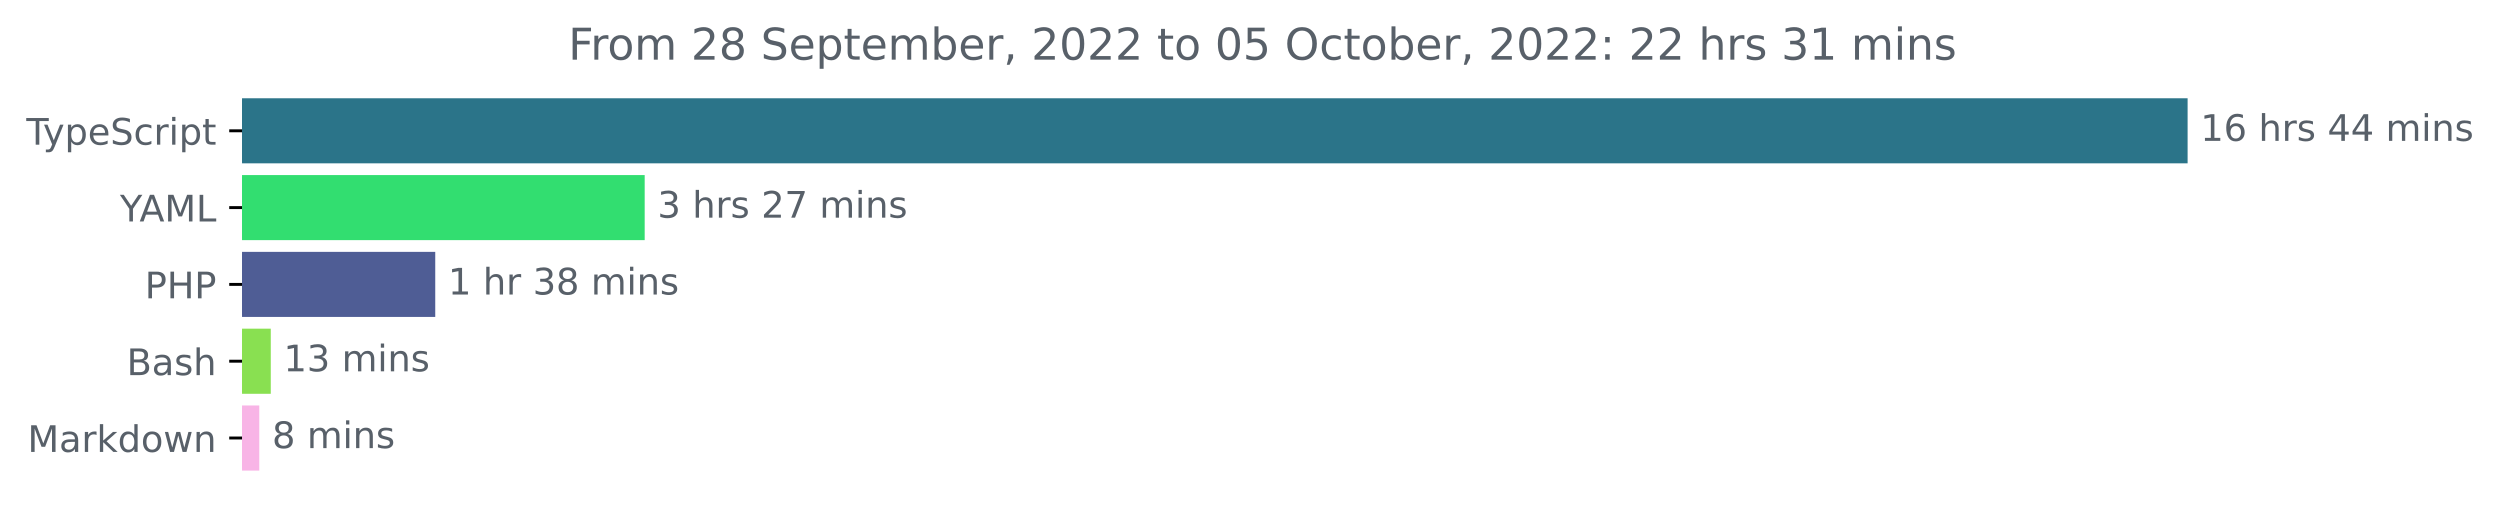
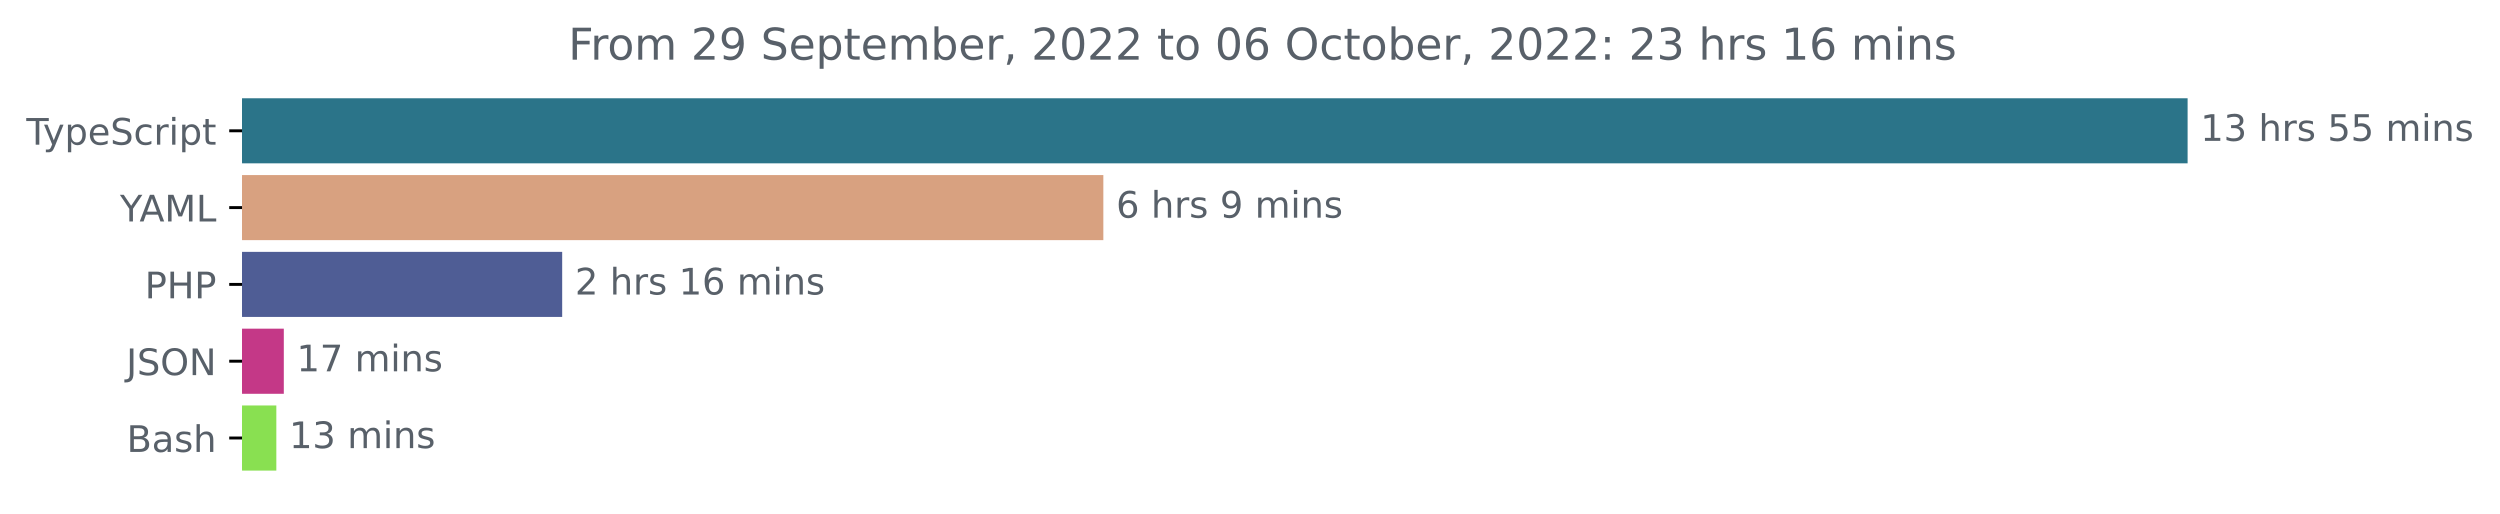
<svg xmlns="http://www.w3.org/2000/svg" xmlns:xlink="http://www.w3.org/1999/xlink" width="683.507pt" height="140.398pt" viewBox="0 0 683.507 140.398" version="1.1">
  <defs>
    <style type="text/css">*{stroke-linejoin: round; stroke-linecap: butt}</style>
  </defs>
  <g id="figure_1">
    <g id="patch_1">
      <path d="M -0 140.398  L 683.507 140.398  L 683.507 0  L -0 0  L -0 140.398  z " style="fill: none" />
    </g>
    <g id="axes_1">
      <g id="patch_2">
-         <path d="M 66.17 27.358  L 597.599 27.358  L 597.599 44.158  L 66.17 44.158  z " clip-path="url(#pfa69f087e1)" style="fill: #2b7489; stroke: #2b7489; stroke-linejoin: miter" />
+         <path d="M 66.17 27.358  L 597.599 27.358  L 597.599 44.158  L 66.17 44.158  z " clip-path="url(#p4cb1cf6f4d)" style="fill: #2b7489; stroke: #2b7489; stroke-linejoin: miter" />
      </g>
      <g id="patch_3">
-         <path d="M 66.17 48.358  L 175.759 48.358  L 175.759 65.158  L 66.17 65.158  z " clip-path="url(#pfa69f087e1)" style="fill: #32de70; stroke: #32de70; stroke-linejoin: miter" />
+         <path d="M 66.17 48.358  L 301.157 48.358  L 301.157 65.158  L 66.17 65.158  z " clip-path="url(#p4cb1cf6f4d)" style="fill: #d8a180; stroke: #d8a180; stroke-linejoin: miter" />
      </g>
      <g id="patch_4">
-         <path d="M 66.17 69.358  L 118.498 69.358  L 118.498 86.158  L 66.17 86.158  z " clip-path="url(#pfa69f087e1)" style="fill: #4f5d95; stroke: #4f5d95; stroke-linejoin: miter" />
+         <path d="M 66.17 69.358  L 153.202 69.358  L 153.202 86.158  L 66.17 86.158  z " clip-path="url(#p4cb1cf6f4d)" style="fill: #4f5d95; stroke: #4f5d95; stroke-linejoin: miter" />
      </g>
      <g id="patch_5">
-         <path d="M 66.17 90.358  L 73.533 90.358  L 73.533 107.158  L 66.17 107.158  z " clip-path="url(#pfa69f087e1)" style="fill: #89e051; stroke: #89e051; stroke-linejoin: miter" />
+         <path d="M 66.17 90.358  L 77.094 90.358  L 77.094 107.158  L 66.17 107.158  z " clip-path="url(#p4cb1cf6f4d)" style="fill: #c43887; stroke: #c43887; stroke-linejoin: miter" />
      </g>
      <g id="patch_6">
-         <path d="M 66.17 111.358  L 70.388 111.358  L 70.388 128.158  L 66.17 128.158  z " clip-path="url(#pfa69f087e1)" style="fill: #f8b4e6; stroke: #f8b4e6; stroke-linejoin: miter" />
+         <path d="M 66.17 111.358  L 75.051 111.358  L 75.051 128.158  L 66.17 128.158  z " clip-path="url(#p4cb1cf6f4d)" style="fill: #89e051; stroke: #89e051; stroke-linejoin: miter" />
      </g>
      <g id="matplotlib.axis_1" />
      <g id="matplotlib.axis_2">
        <g id="ytick_1">
          <g id="line2d_1">
            <defs>
-               <path id="m41ce177d9d" d="M 0 0  L -3.5 0  " style="stroke: #000000; stroke-width: 0.8" />
+               <path id="m60026348b8" d="M 0 0  L -3.5 0  " style="stroke: #000000; stroke-width: 0.8" />
            </defs>
            <g>
-               <use xlink:href="#m41ce177d9d" x="66.17" y="35.758" style="stroke: #000000; stroke-width: 0.8" />
+               <use xlink:href="#m60026348b8" x="66.17" y="35.758" style="stroke: #000000; stroke-width: 0.8" />
            </g>
          </g>
          <g id="text_1">
            <g style="fill: #586069" transform="translate(7.2 39.55734)scale(0.1 -0.1)">
              <defs>
                <path id="DejaVuSans-54" d="M -19 4666  L 3928 4666  L 3928 4134  L 2272 4134  L 2272 0  L 1638 0  L 1638 4134  L -19 4134  L -19 4666  z " transform="scale(0.015625)" />
                <path id="DejaVuSans-79" d="M 2059 -325  Q 1816 -950 1584 -1140  Q 1353 -1331 966 -1331  L 506 -1331  L 506 -850  L 844 -850  Q 1081 -850 1212 -737  Q 1344 -625 1503 -206  L 1606 56  L 191 3500  L 800 3500  L 1894 763  L 2988 3500  L 3597 3500  L 2059 -325  z " transform="scale(0.015625)" />
                <path id="DejaVuSans-70" d="M 1159 525  L 1159 -1331  L 581 -1331  L 581 3500  L 1159 3500  L 1159 2969  Q 1341 3281 1617 3432  Q 1894 3584 2278 3584  Q 2916 3584 3314 3078  Q 3713 2572 3713 1747  Q 3713 922 3314 415  Q 2916 -91 2278 -91  Q 1894 -91 1617 61  Q 1341 213 1159 525  z M 3116 1747  Q 3116 2381 2855 2742  Q 2594 3103 2138 3103  Q 1681 3103 1420 2742  Q 1159 2381 1159 1747  Q 1159 1113 1420 752  Q 1681 391 2138 391  Q 2594 391 2855 752  Q 3116 1113 3116 1747  z " transform="scale(0.015625)" />
                <path id="DejaVuSans-65" d="M 3597 1894  L 3597 1613  L 953 1613  Q 991 1019 1311 708  Q 1631 397 2203 397  Q 2534 397 2845 478  Q 3156 559 3463 722  L 3463 178  Q 3153 47 2828 -22  Q 2503 -91 2169 -91  Q 1331 -91 842 396  Q 353 884 353 1716  Q 353 2575 817 3079  Q 1281 3584 2069 3584  Q 2775 3584 3186 3129  Q 3597 2675 3597 1894  z M 3022 2063  Q 3016 2534 2758 2815  Q 2500 3097 2075 3097  Q 1594 3097 1305 2825  Q 1016 2553 972 2059  L 3022 2063  z " transform="scale(0.015625)" />
                <path id="DejaVuSans-53" d="M 3425 4513  L 3425 3897  Q 3066 4069 2747 4153  Q 2428 4238 2131 4238  Q 1616 4238 1336 4038  Q 1056 3838 1056 3469  Q 1056 3159 1242 3001  Q 1428 2844 1947 2747  L 2328 2669  Q 3034 2534 3370 2195  Q 3706 1856 3706 1288  Q 3706 609 3251 259  Q 2797 -91 1919 -91  Q 1588 -91 1214 -16  Q 841 59 441 206  L 441 856  Q 825 641 1194 531  Q 1563 422 1919 422  Q 2459 422 2753 634  Q 3047 847 3047 1241  Q 3047 1584 2836 1778  Q 2625 1972 2144 2069  L 1759 2144  Q 1053 2284 737 2584  Q 422 2884 422 3419  Q 422 4038 858 4394  Q 1294 4750 2059 4750  Q 2388 4750 2728 4690  Q 3069 4631 3425 4513  z " transform="scale(0.015625)" />
                <path id="DejaVuSans-63" d="M 3122 3366  L 3122 2828  Q 2878 2963 2633 3030  Q 2388 3097 2138 3097  Q 1578 3097 1268 2742  Q 959 2388 959 1747  Q 959 1106 1268 751  Q 1578 397 2138 397  Q 2388 397 2633 464  Q 2878 531 3122 666  L 3122 134  Q 2881 22 2623 -34  Q 2366 -91 2075 -91  Q 1284 -91 818 406  Q 353 903 353 1747  Q 353 2603 823 3093  Q 1294 3584 2113 3584  Q 2378 3584 2631 3529  Q 2884 3475 3122 3366  z " transform="scale(0.015625)" />
                <path id="DejaVuSans-72" d="M 2631 2963  Q 2534 3019 2420 3045  Q 2306 3072 2169 3072  Q 1681 3072 1420 2755  Q 1159 2438 1159 1844  L 1159 0  L 581 0  L 581 3500  L 1159 3500  L 1159 2956  Q 1341 3275 1631 3429  Q 1922 3584 2338 3584  Q 2397 3584 2469 3576  Q 2541 3569 2628 3553  L 2631 2963  z " transform="scale(0.015625)" />
                <path id="DejaVuSans-69" d="M 603 3500  L 1178 3500  L 1178 0  L 603 0  L 603 3500  z M 603 4863  L 1178 4863  L 1178 4134  L 603 4134  L 603 4863  z " transform="scale(0.015625)" />
                <path id="DejaVuSans-74" d="M 1172 4494  L 1172 3500  L 2356 3500  L 2356 3053  L 1172 3053  L 1172 1153  Q 1172 725 1289 603  Q 1406 481 1766 481  L 2356 481  L 2356 0  L 1766 0  Q 1100 0 847 248  Q 594 497 594 1153  L 594 3053  L 172 3053  L 172 3500  L 594 3500  L 594 4494  L 1172 4494  z " transform="scale(0.015625)" />
              </defs>
              <use xlink:href="#DejaVuSans-54" />
              <use xlink:href="#DejaVuSans-79" x="45.459" />
              <use xlink:href="#DejaVuSans-70" x="104.639" />
              <use xlink:href="#DejaVuSans-65" x="168.115" />
              <use xlink:href="#DejaVuSans-53" x="229.639" />
              <use xlink:href="#DejaVuSans-63" x="293.115" />
              <use xlink:href="#DejaVuSans-72" x="348.096" />
              <use xlink:href="#DejaVuSans-69" x="389.209" />
              <use xlink:href="#DejaVuSans-70" x="416.992" />
              <use xlink:href="#DejaVuSans-74" x="480.469" />
            </g>
          </g>
        </g>
        <g id="ytick_2">
          <g id="line2d_2">
            <g>
-               <use xlink:href="#m41ce177d9d" x="66.17" y="56.758" style="stroke: #000000; stroke-width: 0.8" />
+               <use xlink:href="#m60026348b8" x="66.17" y="56.758" style="stroke: #000000; stroke-width: 0.8" />
            </g>
          </g>
          <g id="text_2">
            <g style="fill: #586069" transform="translate(32.79688 60.55734)scale(0.1 -0.1)">
              <defs>
                <path id="DejaVuSans-59" d="M -13 4666  L 666 4666  L 1959 2747  L 3244 4666  L 3922 4666  L 2272 2222  L 2272 0  L 1638 0  L 1638 2222  L -13 4666  z " transform="scale(0.015625)" />
                <path id="DejaVuSans-41" d="M 2188 4044  L 1331 1722  L 3047 1722  L 2188 4044  z M 1831 4666  L 2547 4666  L 4325 0  L 3669 0  L 3244 1197  L 1141 1197  L 716 0  L 50 0  L 1831 4666  z " transform="scale(0.015625)" />
                <path id="DejaVuSans-4d" d="M 628 4666  L 1569 4666  L 2759 1491  L 3956 4666  L 4897 4666  L 4897 0  L 4281 0  L 4281 4097  L 3078 897  L 2444 897  L 1241 4097  L 1241 0  L 628 0  L 628 4666  z " transform="scale(0.015625)" />
                <path id="DejaVuSans-4c" d="M 628 4666  L 1259 4666  L 1259 531  L 3531 531  L 3531 0  L 628 0  L 628 4666  z " transform="scale(0.015625)" />
              </defs>
              <use xlink:href="#DejaVuSans-59" />
              <use xlink:href="#DejaVuSans-41" x="53.334" />
              <use xlink:href="#DejaVuSans-4d" x="121.742" />
              <use xlink:href="#DejaVuSans-4c" x="208.021" />
            </g>
          </g>
        </g>
        <g id="ytick_3">
          <g id="line2d_3">
            <g>
-               <use xlink:href="#m41ce177d9d" x="66.17" y="77.758" style="stroke: #000000; stroke-width: 0.8" />
+               <use xlink:href="#m60026348b8" x="66.17" y="77.758" style="stroke: #000000; stroke-width: 0.8" />
            </g>
          </g>
          <g id="text_3">
            <g style="fill: #586069" transform="translate(39.59063 81.55734)scale(0.1 -0.1)">
              <defs>
                <path id="DejaVuSans-50" d="M 1259 4147  L 1259 2394  L 2053 2394  Q 2494 2394 2734 2622  Q 2975 2850 2975 3272  Q 2975 3691 2734 3919  Q 2494 4147 2053 4147  L 1259 4147  z M 628 4666  L 2053 4666  Q 2838 4666 3239 4311  Q 3641 3956 3641 3272  Q 3641 2581 3239 2228  Q 2838 1875 2053 1875  L 1259 1875  L 1259 0  L 628 0  L 628 4666  z " transform="scale(0.015625)" />
                <path id="DejaVuSans-48" d="M 628 4666  L 1259 4666  L 1259 2753  L 3553 2753  L 3553 4666  L 4184 4666  L 4184 0  L 3553 0  L 3553 2222  L 1259 2222  L 1259 0  L 628 0  L 628 4666  z " transform="scale(0.015625)" />
              </defs>
              <use xlink:href="#DejaVuSans-50" />
              <use xlink:href="#DejaVuSans-48" x="60.303" />
              <use xlink:href="#DejaVuSans-50" x="135.498" />
            </g>
          </g>
        </g>
        <g id="ytick_4">
          <g id="line2d_4">
            <g>
-               <use xlink:href="#m41ce177d9d" x="66.17" y="98.758" style="stroke: #000000; stroke-width: 0.8" />
+               <use xlink:href="#m60026348b8" x="66.17" y="98.758" style="stroke: #000000; stroke-width: 0.8" />
            </g>
          </g>
          <g id="text_4">
-             <g style="fill: #586069" transform="translate(34.63437 102.5573)scale(0.1 -0.1)">
+             <g style="fill: #586069" transform="translate(34.51875 102.5573)scale(0.1 -0.1)">
+               <defs>
+                 <path id="DejaVuSans-4a" d="M 628 4666  L 1259 4666  L 1259 325  Q 1259 -519 939 -900  Q 619 -1281 -91 -1281  L -331 -1281  L -331 -750  L -134 -750  Q 284 -750 456 -515  Q 628 -281 628 325  L 628 4666  z " transform="scale(0.015625)" />
+                 <path id="DejaVuSans-4f" d="M 2522 4238  Q 1834 4238 1429 3725  Q 1025 3213 1025 2328  Q 1025 1447 1429 934  Q 1834 422 2522 422  Q 3209 422 3611 934  Q 4013 1447 4013 2328  Q 4013 3213 3611 3725  Q 3209 4238 2522 4238  z M 2522 4750  Q 3503 4750 4090 4092  Q 4678 3434 4678 2328  Q 4678 1225 4090 567  Q 3503 -91 2522 -91  Q 1538 -91 948 565  Q 359 1222 359 2328  Q 359 3434 948 4092  Q 1538 4750 2522 4750  z " transform="scale(0.015625)" />
+                 <path id="DejaVuSans-4e" d="M 628 4666  L 1478 4666  L 3547 763  L 3547 4666  L 4159 4666  L 4159 0  L 3309 0  L 1241 3903  L 1241 0  L 628 0  L 628 4666  z " transform="scale(0.015625)" />
+               </defs>
+               <use xlink:href="#DejaVuSans-4a" />
+               <use xlink:href="#DejaVuSans-53" x="29.492" />
+               <use xlink:href="#DejaVuSans-4f" x="92.969" />
+               <use xlink:href="#DejaVuSans-4e" x="171.68" />
+             </g>
+           </g>
+         </g>
+         <g id="ytick_5">
+           <g id="line2d_5">
+             <g>
+               <use xlink:href="#m60026348b8" x="66.17" y="119.758" style="stroke: #000000; stroke-width: 0.8" />
+             </g>
+           </g>
+           <g id="text_5">
+             <g style="fill: #586069" transform="translate(34.63437 123.5573)scale(0.1 -0.1)">
              <defs>
                <path id="DejaVuSans-42" d="M 1259 2228  L 1259 519  L 2272 519  Q 2781 519 3026 730  Q 3272 941 3272 1375  Q 3272 1813 3026 2020  Q 2781 2228 2272 2228  L 1259 2228  z M 1259 4147  L 1259 2741  L 2194 2741  Q 2656 2741 2882 2914  Q 3109 3088 3109 3444  Q 3109 3797 2882 3972  Q 2656 4147 2194 4147  L 1259 4147  z M 628 4666  L 2241 4666  Q 2963 4666 3353 4366  Q 3744 4066 3744 3513  Q 3744 3084 3544 2831  Q 3344 2578 2956 2516  Q 3422 2416 3680 2098  Q 3938 1781 3938 1306  Q 3938 681 3513 340  Q 3088 0 2303 0  L 628 0  L 628 4666  z " transform="scale(0.015625)" />
                <path id="DejaVuSans-61" d="M 2194 1759  Q 1497 1759 1228 1600  Q 959 1441 959 1056  Q 959 750 1161 570  Q 1363 391 1709 391  Q 2188 391 2477 730  Q 2766 1069 2766 1631  L 2766 1759  L 2194 1759  z M 3341 1997  L 3341 0  L 2766 0  L 2766 531  Q 2569 213 2275 61  Q 1981 -91 1556 -91  Q 1019 -91 701 211  Q 384 513 384 1019  Q 384 1609 779 1909  Q 1175 2209 1959 2209  L 2766 2209  L 2766 2266  Q 2766 2663 2505 2880  Q 2244 3097 1772 3097  Q 1472 3097 1187 3025  Q 903 2953 641 2809  L 641 3341  Q 956 3463 1253 3523  Q 1550 3584 1831 3584  Q 2591 3584 2966 3190  Q 3341 2797 3341 1997  z " transform="scale(0.015625)" />
                <path id="DejaVuSans-73" d="M 2834 3397  L 2834 2853  Q 2591 2978 2328 3040  Q 2066 3103 1784 3103  Q 1356 3103 1142 2972  Q 928 2841 928 2578  Q 928 2378 1081 2264  Q 1234 2150 1697 2047  L 1894 2003  Q 2506 1872 2764 1633  Q 3022 1394 3022 966  Q 3022 478 2636 193  Q 2250 -91 1575 -91  Q 1294 -91 989 -36  Q 684 19 347 128  L 347 722  Q 666 556 975 473  Q 1284 391 1588 391  Q 1994 391 2212 530  Q 2431 669 2431 922  Q 2431 1156 2273 1281  Q 2116 1406 1581 1522  L 1381 1569  Q 847 1681 609 1914  Q 372 2147 372 2553  Q 372 3047 722 3315  Q 1072 3584 1716 3584  Q 2034 3584 2315 3537  Q 2597 3491 2834 3397  z " transform="scale(0.015625)" />
                <path id="DejaVuSans-68" d="M 3513 2113  L 3513 0  L 2938 0  L 2938 2094  Q 2938 2591 2744 2837  Q 2550 3084 2163 3084  Q 1697 3084 1428 2787  Q 1159 2491 1159 1978  L 1159 0  L 581 0  L 581 4863  L 1159 4863  L 1159 2956  Q 1366 3272 1645 3428  Q 1925 3584 2291 3584  Q 2894 3584 3203 3211  Q 3513 2838 3513 2113  z " transform="scale(0.015625)" />
              </defs>
              <use xlink:href="#DejaVuSans-42" />
              <use xlink:href="#DejaVuSans-61" x="68.604" />
              <use xlink:href="#DejaVuSans-73" x="129.883" />
              <use xlink:href="#DejaVuSans-68" x="181.982" />
            </g>
          </g>
        </g>
-         <g id="ytick_5">
-           <g id="line2d_5">
-             <g>
-               <use xlink:href="#m41ce177d9d" x="66.17" y="119.758" style="stroke: #000000; stroke-width: 0.8" />
-             </g>
-           </g>
-           <g id="text_5">
-             <g style="fill: #586069" transform="translate(7.529688 123.5573)scale(0.1 -0.1)">
-               <defs>
-                 <path id="DejaVuSans-6b" d="M 581 4863  L 1159 4863  L 1159 1991  L 2875 3500  L 3609 3500  L 1753 1863  L 3688 0  L 2938 0  L 1159 1709  L 1159 0  L 581 0  L 581 4863  z " transform="scale(0.015625)" />
-                 <path id="DejaVuSans-64" d="M 2906 2969  L 2906 4863  L 3481 4863  L 3481 0  L 2906 0  L 2906 525  Q 2725 213 2448 61  Q 2172 -91 1784 -91  Q 1150 -91 751 415  Q 353 922 353 1747  Q 353 2572 751 3078  Q 1150 3584 1784 3584  Q 2172 3584 2448 3432  Q 2725 3281 2906 2969  z M 947 1747  Q 947 1113 1208 752  Q 1469 391 1925 391  Q 2381 391 2643 752  Q 2906 1113 2906 1747  Q 2906 2381 2643 2742  Q 2381 3103 1925 3103  Q 1469 3103 1208 2742  Q 947 2381 947 1747  z " transform="scale(0.015625)" />
-                 <path id="DejaVuSans-6f" d="M 1959 3097  Q 1497 3097 1228 2736  Q 959 2375 959 1747  Q 959 1119 1226 758  Q 1494 397 1959 397  Q 2419 397 2687 759  Q 2956 1122 2956 1747  Q 2956 2369 2687 2733  Q 2419 3097 1959 3097  z M 1959 3584  Q 2709 3584 3137 3096  Q 3566 2609 3566 1747  Q 3566 888 3137 398  Q 2709 -91 1959 -91  Q 1206 -91 779 398  Q 353 888 353 1747  Q 353 2609 779 3096  Q 1206 3584 1959 3584  z " transform="scale(0.015625)" />
-                 <path id="DejaVuSans-77" d="M 269 3500  L 844 3500  L 1563 769  L 2278 3500  L 2956 3500  L 3675 769  L 4391 3500  L 4966 3500  L 4050 0  L 3372 0  L 2619 2869  L 1863 0  L 1184 0  L 269 3500  z " transform="scale(0.015625)" />
-                 <path id="DejaVuSans-6e" d="M 3513 2113  L 3513 0  L 2938 0  L 2938 2094  Q 2938 2591 2744 2837  Q 2550 3084 2163 3084  Q 1697 3084 1428 2787  Q 1159 2491 1159 1978  L 1159 0  L 581 0  L 581 3500  L 1159 3500  L 1159 2956  Q 1366 3272 1645 3428  Q 1925 3584 2291 3584  Q 2894 3584 3203 3211  Q 3513 2838 3513 2113  z " transform="scale(0.015625)" />
-               </defs>
-               <use xlink:href="#DejaVuSans-4d" />
-               <use xlink:href="#DejaVuSans-61" x="86.279" />
-               <use xlink:href="#DejaVuSans-72" x="147.559" />
-               <use xlink:href="#DejaVuSans-6b" x="188.672" />
-               <use xlink:href="#DejaVuSans-64" x="246.582" />
-               <use xlink:href="#DejaVuSans-6f" x="310.059" />
-               <use xlink:href="#DejaVuSans-77" x="371.24" />
-               <use xlink:href="#DejaVuSans-6e" x="453.027" />
-             </g>
-           </g>
-         </g>
      </g>
      <g id="text_6">
        <g style="fill: #586069" transform="translate(601.5989 38.5175)scale(0.1 -0.1)">
          <defs>
            <path id="DejaVuSans-31" d="M 794 531  L 1825 531  L 1825 4091  L 703 3866  L 703 4441  L 1819 4666  L 2450 4666  L 2450 531  L 3481 531  L 3481 0  L 794 0  L 794 531  z " transform="scale(0.015625)" />
-             <path id="DejaVuSans-36" d="M 2113 2584  Q 1688 2584 1439 2293  Q 1191 2003 1191 1497  Q 1191 994 1439 701  Q 1688 409 2113 409  Q 2538 409 2786 701  Q 3034 994 3034 1497  Q 3034 2003 2786 2293  Q 2538 2584 2113 2584  z M 3366 4563  L 3366 3988  Q 3128 4100 2886 4159  Q 2644 4219 2406 4219  Q 1781 4219 1451 3797  Q 1122 3375 1075 2522  Q 1259 2794 1537 2939  Q 1816 3084 2150 3084  Q 2853 3084 3261 2657  Q 3669 2231 3669 1497  Q 3669 778 3244 343  Q 2819 -91 2113 -91  Q 1303 -91 875 529  Q 447 1150 447 2328  Q 447 3434 972 4092  Q 1497 4750 2381 4750  Q 2619 4750 2861 4703  Q 3103 4656 3366 4563  z " transform="scale(0.015625)" />
+             <path id="DejaVuSans-33" d="M 2597 2516  Q 3050 2419 3304 2112  Q 3559 1806 3559 1356  Q 3559 666 3084 287  Q 2609 -91 1734 -91  Q 1441 -91 1130 -33  Q 819 25 488 141  L 488 750  Q 750 597 1062 519  Q 1375 441 1716 441  Q 2309 441 2620 675  Q 2931 909 2931 1356  Q 2931 1769 2642 2001  Q 2353 2234 1838 2234  L 1294 2234  L 1294 2753  L 1863 2753  Q 2328 2753 2575 2939  Q 2822 3125 2822 3475  Q 2822 3834 2567 4026  Q 2313 4219 1838 4219  Q 1578 4219 1281 4162  Q 984 4106 628 3988  L 628 4550  Q 988 4650 1302 4700  Q 1616 4750 1894 4750  Q 2613 4750 3031 4423  Q 3450 4097 3450 3541  Q 3450 3153 3228 2886  Q 3006 2619 2597 2516  z " transform="scale(0.015625)" />
            <path id="DejaVuSans-20" transform="scale(0.015625)" />
-             <path id="DejaVuSans-34" d="M 2419 4116  L 825 1625  L 2419 1625  L 2419 4116  z M 2253 4666  L 3047 4666  L 3047 1625  L 3713 1625  L 3713 1100  L 3047 1100  L 3047 0  L 2419 0  L 2419 1100  L 313 1100  L 313 1709  L 2253 4666  z " transform="scale(0.015625)" />
+             <path id="DejaVuSans-35" d="M 691 4666  L 3169 4666  L 3169 4134  L 1269 4134  L 1269 2991  Q 1406 3038 1543 3061  Q 1681 3084 1819 3084  Q 2600 3084 3056 2656  Q 3513 2228 3513 1497  Q 3513 744 3044 326  Q 2575 -91 1722 -91  Q 1428 -91 1123 -41  Q 819 9 494 109  L 494 744  Q 775 591 1075 516  Q 1375 441 1709 441  Q 2250 441 2565 725  Q 2881 1009 2881 1497  Q 2881 1984 2565 2268  Q 2250 2553 1709 2553  Q 1456 2553 1204 2497  Q 953 2441 691 2322  L 691 4666  z " transform="scale(0.015625)" />
            <path id="DejaVuSans-6d" d="M 3328 2828  Q 3544 3216 3844 3400  Q 4144 3584 4550 3584  Q 5097 3584 5394 3201  Q 5691 2819 5691 2113  L 5691 0  L 5113 0  L 5113 2094  Q 5113 2597 4934 2840  Q 4756 3084 4391 3084  Q 3944 3084 3684 2787  Q 3425 2491 3425 1978  L 3425 0  L 2847 0  L 2847 2094  Q 2847 2600 2669 2842  Q 2491 3084 2119 3084  Q 1678 3084 1418 2786  Q 1159 2488 1159 1978  L 1159 0  L 581 0  L 581 3500  L 1159 3500  L 1159 2956  Q 1356 3278 1631 3431  Q 1906 3584 2284 3584  Q 2666 3584 2933 3390  Q 3200 3197 3328 2828  z " transform="scale(0.015625)" />
+             <path id="DejaVuSans-6e" d="M 3513 2113  L 3513 0  L 2938 0  L 2938 2094  Q 2938 2591 2744 2837  Q 2550 3084 2163 3084  Q 1697 3084 1428 2787  Q 1159 2491 1159 1978  L 1159 0  L 581 0  L 581 3500  L 1159 3500  L 1159 2956  Q 1366 3272 1645 3428  Q 1925 3584 2291 3584  Q 2894 3584 3203 3211  Q 3513 2838 3513 2113  z " transform="scale(0.015625)" />
          </defs>
          <use xlink:href="#DejaVuSans-31" />
-           <use xlink:href="#DejaVuSans-36" x="63.623" />
+           <use xlink:href="#DejaVuSans-33" x="63.623" />
          <use xlink:href="#DejaVuSans-20" x="127.246" />
          <use xlink:href="#DejaVuSans-68" x="159.033" />
          <use xlink:href="#DejaVuSans-72" x="222.412" />
          <use xlink:href="#DejaVuSans-73" x="263.525" />
          <use xlink:href="#DejaVuSans-20" x="315.625" />
-           <use xlink:href="#DejaVuSans-34" x="347.412" />
-           <use xlink:href="#DejaVuSans-34" x="411.035" />
+           <use xlink:href="#DejaVuSans-35" x="347.412" />
+           <use xlink:href="#DejaVuSans-35" x="411.035" />
          <use xlink:href="#DejaVuSans-20" x="474.658" />
          <use xlink:href="#DejaVuSans-6d" x="506.445" />
          <use xlink:href="#DejaVuSans-69" x="603.857" />
          <use xlink:href="#DejaVuSans-6e" x="631.641" />
          <use xlink:href="#DejaVuSans-73" x="695.02" />
        </g>
      </g>
      <g id="text_7">
-         <g style="fill: #586069" transform="translate(179.7587 59.5175)scale(0.1 -0.1)">
-           <defs>
-             <path id="DejaVuSans-33" d="M 2597 2516  Q 3050 2419 3304 2112  Q 3559 1806 3559 1356  Q 3559 666 3084 287  Q 2609 -91 1734 -91  Q 1441 -91 1130 -33  Q 819 25 488 141  L 488 750  Q 750 597 1062 519  Q 1375 441 1716 441  Q 2309 441 2620 675  Q 2931 909 2931 1356  Q 2931 1769 2642 2001  Q 2353 2234 1838 2234  L 1294 2234  L 1294 2753  L 1863 2753  Q 2328 2753 2575 2939  Q 2822 3125 2822 3475  Q 2822 3834 2567 4026  Q 2313 4219 1838 4219  Q 1578 4219 1281 4162  Q 984 4106 628 3988  L 628 4550  Q 988 4650 1302 4700  Q 1616 4750 1894 4750  Q 2613 4750 3031 4423  Q 3450 4097 3450 3541  Q 3450 3153 3228 2886  Q 3006 2619 2597 2516  z " transform="scale(0.015625)" />
-             <path id="DejaVuSans-32" d="M 1228 531  L 3431 531  L 3431 0  L 469 0  L 469 531  Q 828 903 1448 1529  Q 2069 2156 2228 2338  Q 2531 2678 2651 2914  Q 2772 3150 2772 3378  Q 2772 3750 2511 3984  Q 2250 4219 1831 4219  Q 1534 4219 1204 4116  Q 875 4013 500 3803  L 500 4441  Q 881 4594 1212 4672  Q 1544 4750 1819 4750  Q 2544 4750 2975 4387  Q 3406 4025 3406 3419  Q 3406 3131 3298 2873  Q 3191 2616 2906 2266  Q 2828 2175 2409 1742  Q 1991 1309 1228 531  z " transform="scale(0.015625)" />
-             <path id="DejaVuSans-37" d="M 525 4666  L 3525 4666  L 3525 4397  L 1831 0  L 1172 0  L 2766 4134  L 525 4134  L 525 4666  z " transform="scale(0.015625)" />
-           </defs>
-           <use xlink:href="#DejaVuSans-33" />
+         <g style="fill: #586069" transform="translate(305.1569 59.5175)scale(0.1 -0.1)">
+           <defs>
+             <path id="DejaVuSans-36" d="M 2113 2584  Q 1688 2584 1439 2293  Q 1191 2003 1191 1497  Q 1191 994 1439 701  Q 1688 409 2113 409  Q 2538 409 2786 701  Q 3034 994 3034 1497  Q 3034 2003 2786 2293  Q 2538 2584 2113 2584  z M 3366 4563  L 3366 3988  Q 3128 4100 2886 4159  Q 2644 4219 2406 4219  Q 1781 4219 1451 3797  Q 1122 3375 1075 2522  Q 1259 2794 1537 2939  Q 1816 3084 2150 3084  Q 2853 3084 3261 2657  Q 3669 2231 3669 1497  Q 3669 778 3244 343  Q 2819 -91 2113 -91  Q 1303 -91 875 529  Q 447 1150 447 2328  Q 447 3434 972 4092  Q 1497 4750 2381 4750  Q 2619 4750 2861 4703  Q 3103 4656 3366 4563  z " transform="scale(0.015625)" />
+             <path id="DejaVuSans-39" d="M 703 97  L 703 672  Q 941 559 1184 500  Q 1428 441 1663 441  Q 2288 441 2617 861  Q 2947 1281 2994 2138  Q 2813 1869 2534 1725  Q 2256 1581 1919 1581  Q 1219 1581 811 2004  Q 403 2428 403 3163  Q 403 3881 828 4315  Q 1253 4750 1959 4750  Q 2769 4750 3195 4129  Q 3622 3509 3622 2328  Q 3622 1225 3098 567  Q 2575 -91 1691 -91  Q 1453 -91 1209 -44  Q 966 3 703 97  z M 1959 2075  Q 2384 2075 2632 2365  Q 2881 2656 2881 3163  Q 2881 3666 2632 3958  Q 2384 4250 1959 4250  Q 1534 4250 1286 3958  Q 1038 3666 1038 3163  Q 1038 2656 1286 2365  Q 1534 2075 1959 2075  z " transform="scale(0.015625)" />
+           </defs>
+           <use xlink:href="#DejaVuSans-36" />
          <use xlink:href="#DejaVuSans-20" x="63.623" />
          <use xlink:href="#DejaVuSans-68" x="95.41" />
          <use xlink:href="#DejaVuSans-72" x="158.789" />
          <use xlink:href="#DejaVuSans-73" x="199.902" />
          <use xlink:href="#DejaVuSans-20" x="252.002" />
-           <use xlink:href="#DejaVuSans-32" x="283.789" />
-           <use xlink:href="#DejaVuSans-37" x="347.412" />
+           <use xlink:href="#DejaVuSans-39" x="283.789" />
+           <use xlink:href="#DejaVuSans-20" x="347.412" />
+           <use xlink:href="#DejaVuSans-6d" x="379.199" />
+           <use xlink:href="#DejaVuSans-69" x="476.611" />
+           <use xlink:href="#DejaVuSans-6e" x="504.395" />
+           <use xlink:href="#DejaVuSans-73" x="567.773" />
+         </g>
+       </g>
+       <g id="text_8">
+         <g style="fill: #586069" transform="translate(157.2024 80.5175)scale(0.1 -0.1)">
+           <defs>
+             <path id="DejaVuSans-32" d="M 1228 531  L 3431 531  L 3431 0  L 469 0  L 469 531  Q 828 903 1448 1529  Q 2069 2156 2228 2338  Q 2531 2678 2651 2914  Q 2772 3150 2772 3378  Q 2772 3750 2511 3984  Q 2250 4219 1831 4219  Q 1534 4219 1204 4116  Q 875 4013 500 3803  L 500 4441  Q 881 4594 1212 4672  Q 1544 4750 1819 4750  Q 2544 4750 2975 4387  Q 3406 4025 3406 3419  Q 3406 3131 3298 2873  Q 3191 2616 2906 2266  Q 2828 2175 2409 1742  Q 1991 1309 1228 531  z " transform="scale(0.015625)" />
+           </defs>
+           <use xlink:href="#DejaVuSans-32" />
+           <use xlink:href="#DejaVuSans-20" x="63.623" />
+           <use xlink:href="#DejaVuSans-68" x="95.41" />
+           <use xlink:href="#DejaVuSans-72" x="158.789" />
+           <use xlink:href="#DejaVuSans-73" x="199.902" />
+           <use xlink:href="#DejaVuSans-20" x="252.002" />
+           <use xlink:href="#DejaVuSans-31" x="283.789" />
+           <use xlink:href="#DejaVuSans-36" x="347.412" />
          <use xlink:href="#DejaVuSans-20" x="411.035" />
          <use xlink:href="#DejaVuSans-6d" x="442.822" />
          <use xlink:href="#DejaVuSans-69" x="540.234" />
          <use xlink:href="#DejaVuSans-6e" x="568.018" />
          <use xlink:href="#DejaVuSans-73" x="631.396" />
        </g>
      </g>
-       <g id="text_8">
-         <g style="fill: #586069" transform="translate(122.4982 80.5175)scale(0.1 -0.1)">
-           <defs>
-             <path id="DejaVuSans-38" d="M 2034 2216  Q 1584 2216 1326 1975  Q 1069 1734 1069 1313  Q 1069 891 1326 650  Q 1584 409 2034 409  Q 2484 409 2743 651  Q 3003 894 3003 1313  Q 3003 1734 2745 1975  Q 2488 2216 2034 2216  z M 1403 2484  Q 997 2584 770 2862  Q 544 3141 544 3541  Q 544 4100 942 4425  Q 1341 4750 2034 4750  Q 2731 4750 3128 4425  Q 3525 4100 3525 3541  Q 3525 3141 3298 2862  Q 3072 2584 2669 2484  Q 3125 2378 3379 2068  Q 3634 1759 3634 1313  Q 3634 634 3220 271  Q 2806 -91 2034 -91  Q 1263 -91 848 271  Q 434 634 434 1313  Q 434 1759 690 2068  Q 947 2378 1403 2484  z M 1172 3481  Q 1172 3119 1398 2916  Q 1625 2713 2034 2713  Q 2441 2713 2670 2916  Q 2900 3119 2900 3481  Q 2900 3844 2670 4047  Q 2441 4250 2034 4250  Q 1625 4250 1398 4047  Q 1172 3844 1172 3481  z " transform="scale(0.015625)" />
+       <g id="text_9">
+         <g style="fill: #586069" transform="translate(81.09373 101.5175)scale(0.1 -0.1)">
+           <defs>
+             <path id="DejaVuSans-37" d="M 525 4666  L 3525 4666  L 3525 4397  L 1831 0  L 1172 0  L 2766 4134  L 525 4134  L 525 4666  z " transform="scale(0.015625)" />
          </defs>
          <use xlink:href="#DejaVuSans-31" />
-           <use xlink:href="#DejaVuSans-20" x="63.623" />
-           <use xlink:href="#DejaVuSans-68" x="95.41" />
-           <use xlink:href="#DejaVuSans-72" x="158.789" />
-           <use xlink:href="#DejaVuSans-20" x="199.902" />
-           <use xlink:href="#DejaVuSans-33" x="231.689" />
-           <use xlink:href="#DejaVuSans-38" x="295.312" />
-           <use xlink:href="#DejaVuSans-20" x="358.936" />
-           <use xlink:href="#DejaVuSans-6d" x="390.723" />
-           <use xlink:href="#DejaVuSans-69" x="488.135" />
-           <use xlink:href="#DejaVuSans-6e" x="515.918" />
-           <use xlink:href="#DejaVuSans-73" x="579.297" />
-         </g>
-       </g>
-       <g id="text_9">
-         <g style="fill: #586069" transform="translate(77.53339 101.5175)scale(0.1 -0.1)">
+           <use xlink:href="#DejaVuSans-37" x="63.623" />
+           <use xlink:href="#DejaVuSans-20" x="127.246" />
+           <use xlink:href="#DejaVuSans-6d" x="159.033" />
+           <use xlink:href="#DejaVuSans-69" x="256.445" />
+           <use xlink:href="#DejaVuSans-6e" x="284.229" />
+           <use xlink:href="#DejaVuSans-73" x="347.607" />
+         </g>
+       </g>
+       <g id="text_10">
+         <g style="fill: #586069" transform="translate(79.05114 122.5175)scale(0.1 -0.1)">
          <use xlink:href="#DejaVuSans-31" />
          <use xlink:href="#DejaVuSans-33" x="63.623" />
          <use xlink:href="#DejaVuSans-20" x="127.246" />
          <use xlink:href="#DejaVuSans-6d" x="159.033" />
          <use xlink:href="#DejaVuSans-69" x="256.445" />
          <use xlink:href="#DejaVuSans-6e" x="284.229" />
          <use xlink:href="#DejaVuSans-73" x="347.607" />
        </g>
      </g>
-       <g id="text_10">
-         <g style="fill: #586069" transform="translate(74.388 122.5175)scale(0.1 -0.1)">
-           <use xlink:href="#DejaVuSans-38" />
-           <use xlink:href="#DejaVuSans-20" x="63.623" />
-           <use xlink:href="#DejaVuSans-6d" x="95.41" />
-           <use xlink:href="#DejaVuSans-69" x="192.822" />
-           <use xlink:href="#DejaVuSans-6e" x="220.605" />
-           <use xlink:href="#DejaVuSans-73" x="283.984" />
-         </g>
-       </g>
      <g id="text_11">
        <g style="fill: #586069" transform="translate(155.38 16.31812)scale(0.12 -0.12)">
          <defs>
            <path id="DejaVuSans-46" d="M 628 4666  L 3309 4666  L 3309 4134  L 1259 4134  L 1259 2759  L 3109 2759  L 3109 2228  L 1259 2228  L 1259 0  L 628 0  L 628 4666  z " transform="scale(0.015625)" />
+             <path id="DejaVuSans-6f" d="M 1959 3097  Q 1497 3097 1228 2736  Q 959 2375 959 1747  Q 959 1119 1226 758  Q 1494 397 1959 397  Q 2419 397 2687 759  Q 2956 1122 2956 1747  Q 2956 2369 2687 2733  Q 2419 3097 1959 3097  z M 1959 3584  Q 2709 3584 3137 3096  Q 3566 2609 3566 1747  Q 3566 888 3137 398  Q 2709 -91 1959 -91  Q 1206 -91 779 398  Q 353 888 353 1747  Q 353 2609 779 3096  Q 1206 3584 1959 3584  z " transform="scale(0.015625)" />
            <path id="DejaVuSans-62" d="M 3116 1747  Q 3116 2381 2855 2742  Q 2594 3103 2138 3103  Q 1681 3103 1420 2742  Q 1159 2381 1159 1747  Q 1159 1113 1420 752  Q 1681 391 2138 391  Q 2594 391 2855 752  Q 3116 1113 3116 1747  z M 1159 2969  Q 1341 3281 1617 3432  Q 1894 3584 2278 3584  Q 2916 3584 3314 3078  Q 3713 2572 3713 1747  Q 3713 922 3314 415  Q 2916 -91 2278 -91  Q 1894 -91 1617 61  Q 1341 213 1159 525  L 1159 0  L 581 0  L 581 4863  L 1159 4863  L 1159 2969  z " transform="scale(0.015625)" />
            <path id="DejaVuSans-2c" d="M 750 794  L 1409 794  L 1409 256  L 897 -744  L 494 -744  L 750 256  L 750 794  z " transform="scale(0.015625)" />
            <path id="DejaVuSans-30" d="M 2034 4250  Q 1547 4250 1301 3770  Q 1056 3291 1056 2328  Q 1056 1369 1301 889  Q 1547 409 2034 409  Q 2525 409 2770 889  Q 3016 1369 3016 2328  Q 3016 3291 2770 3770  Q 2525 4250 2034 4250  z M 2034 4750  Q 2819 4750 3233 4129  Q 3647 3509 3647 2328  Q 3647 1150 3233 529  Q 2819 -91 2034 -91  Q 1250 -91 836 529  Q 422 1150 422 2328  Q 422 3509 836 4129  Q 1250 4750 2034 4750  z " transform="scale(0.015625)" />
-             <path id="DejaVuSans-35" d="M 691 4666  L 3169 4666  L 3169 4134  L 1269 4134  L 1269 2991  Q 1406 3038 1543 3061  Q 1681 3084 1819 3084  Q 2600 3084 3056 2656  Q 3513 2228 3513 1497  Q 3513 744 3044 326  Q 2575 -91 1722 -91  Q 1428 -91 1123 -41  Q 819 9 494 109  L 494 744  Q 775 591 1075 516  Q 1375 441 1709 441  Q 2250 441 2565 725  Q 2881 1009 2881 1497  Q 2881 1984 2565 2268  Q 2250 2553 1709 2553  Q 1456 2553 1204 2497  Q 953 2441 691 2322  L 691 4666  z " transform="scale(0.015625)" />
-             <path id="DejaVuSans-4f" d="M 2522 4238  Q 1834 4238 1429 3725  Q 1025 3213 1025 2328  Q 1025 1447 1429 934  Q 1834 422 2522 422  Q 3209 422 3611 934  Q 4013 1447 4013 2328  Q 4013 3213 3611 3725  Q 3209 4238 2522 4238  z M 2522 4750  Q 3503 4750 4090 4092  Q 4678 3434 4678 2328  Q 4678 1225 4090 567  Q 3503 -91 2522 -91  Q 1538 -91 948 565  Q 359 1222 359 2328  Q 359 3434 948 4092  Q 1538 4750 2522 4750  z " transform="scale(0.015625)" />
            <path id="DejaVuSans-3a" d="M 750 794  L 1409 794  L 1409 0  L 750 0  L 750 794  z M 750 3309  L 1409 3309  L 1409 2516  L 750 2516  L 750 3309  z " transform="scale(0.015625)" />
          </defs>
          <use xlink:href="#DejaVuSans-46" />
          <use xlink:href="#DejaVuSans-72" x="50.27" />
          <use xlink:href="#DejaVuSans-6f" x="89.133" />
          <use xlink:href="#DejaVuSans-6d" x="150.314" />
          <use xlink:href="#DejaVuSans-20" x="247.727" />
          <use xlink:href="#DejaVuSans-32" x="279.514" />
-           <use xlink:href="#DejaVuSans-38" x="343.137" />
+           <use xlink:href="#DejaVuSans-39" x="343.137" />
          <use xlink:href="#DejaVuSans-20" x="406.76" />
          <use xlink:href="#DejaVuSans-53" x="438.547" />
          <use xlink:href="#DejaVuSans-65" x="502.023" />
          <use xlink:href="#DejaVuSans-70" x="563.547" />
          <use xlink:href="#DejaVuSans-74" x="627.023" />
          <use xlink:href="#DejaVuSans-65" x="666.232" />
          <use xlink:href="#DejaVuSans-6d" x="727.756" />
          <use xlink:href="#DejaVuSans-62" x="825.168" />
          <use xlink:href="#DejaVuSans-65" x="888.645" />
          <use xlink:href="#DejaVuSans-72" x="950.168" />
          <use xlink:href="#DejaVuSans-2c" x="991.281" />
          <use xlink:href="#DejaVuSans-20" x="1023.068" />
          <use xlink:href="#DejaVuSans-32" x="1054.855" />
          <use xlink:href="#DejaVuSans-30" x="1118.479" />
          <use xlink:href="#DejaVuSans-32" x="1182.102" />
          <use xlink:href="#DejaVuSans-32" x="1245.725" />
          <use xlink:href="#DejaVuSans-20" x="1309.348" />
          <use xlink:href="#DejaVuSans-74" x="1341.135" />
          <use xlink:href="#DejaVuSans-6f" x="1380.344" />
          <use xlink:href="#DejaVuSans-20" x="1441.525" />
          <use xlink:href="#DejaVuSans-30" x="1473.312" />
-           <use xlink:href="#DejaVuSans-35" x="1536.936" />
+           <use xlink:href="#DejaVuSans-36" x="1536.936" />
          <use xlink:href="#DejaVuSans-20" x="1600.559" />
          <use xlink:href="#DejaVuSans-4f" x="1632.346" />
          <use xlink:href="#DejaVuSans-63" x="1711.057" />
          <use xlink:href="#DejaVuSans-74" x="1766.037" />
          <use xlink:href="#DejaVuSans-6f" x="1805.246" />
          <use xlink:href="#DejaVuSans-62" x="1866.428" />
          <use xlink:href="#DejaVuSans-65" x="1929.904" />
          <use xlink:href="#DejaVuSans-72" x="1991.428" />
          <use xlink:href="#DejaVuSans-2c" x="2032.541" />
          <use xlink:href="#DejaVuSans-20" x="2064.328" />
          <use xlink:href="#DejaVuSans-32" x="2096.115" />
          <use xlink:href="#DejaVuSans-30" x="2159.738" />
          <use xlink:href="#DejaVuSans-32" x="2223.361" />
          <use xlink:href="#DejaVuSans-32" x="2286.984" />
          <use xlink:href="#DejaVuSans-3a" x="2350.607" />
          <use xlink:href="#DejaVuSans-20" x="2384.299" />
          <use xlink:href="#DejaVuSans-32" x="2416.086" />
-           <use xlink:href="#DejaVuSans-32" x="2479.709" />
+           <use xlink:href="#DejaVuSans-33" x="2479.709" />
          <use xlink:href="#DejaVuSans-20" x="2543.332" />
          <use xlink:href="#DejaVuSans-68" x="2575.119" />
          <use xlink:href="#DejaVuSans-72" x="2638.498" />
          <use xlink:href="#DejaVuSans-73" x="2679.611" />
          <use xlink:href="#DejaVuSans-20" x="2731.711" />
-           <use xlink:href="#DejaVuSans-33" x="2763.498" />
-           <use xlink:href="#DejaVuSans-31" x="2827.121" />
+           <use xlink:href="#DejaVuSans-31" x="2763.498" />
+           <use xlink:href="#DejaVuSans-36" x="2827.121" />
          <use xlink:href="#DejaVuSans-20" x="2890.744" />
          <use xlink:href="#DejaVuSans-6d" x="2922.531" />
          <use xlink:href="#DejaVuSans-69" x="3019.943" />
          <use xlink:href="#DejaVuSans-6e" x="3047.727" />
          <use xlink:href="#DejaVuSans-73" x="3111.105" />
        </g>
      </g>
    </g>
  </g>
  <defs>
-     <clipPath id="pfa69f087e1">
+     <clipPath id="p4cb1cf6f4d">
      <rect x="66.17" y="22.318" width="558" height="110.88" />
    </clipPath>
  </defs>
</svg>
